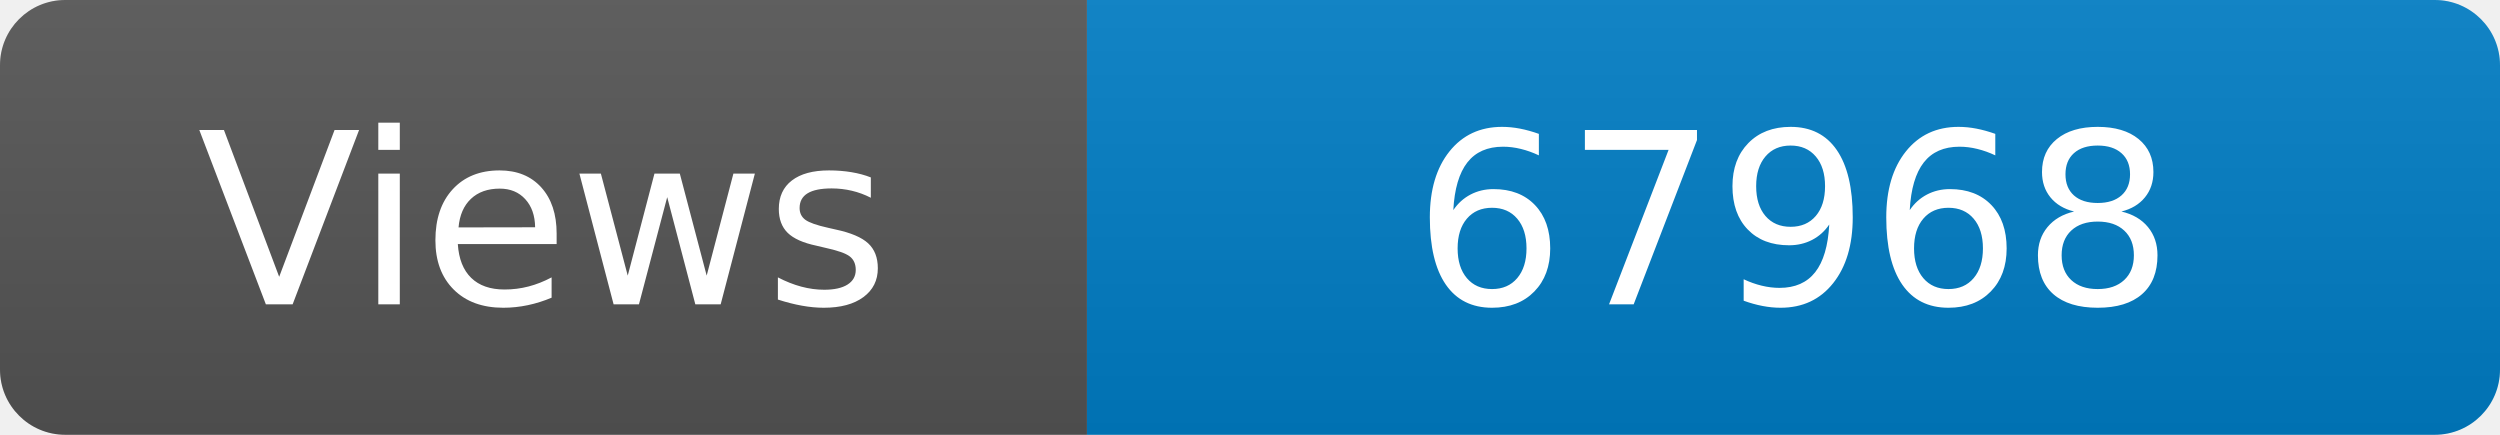
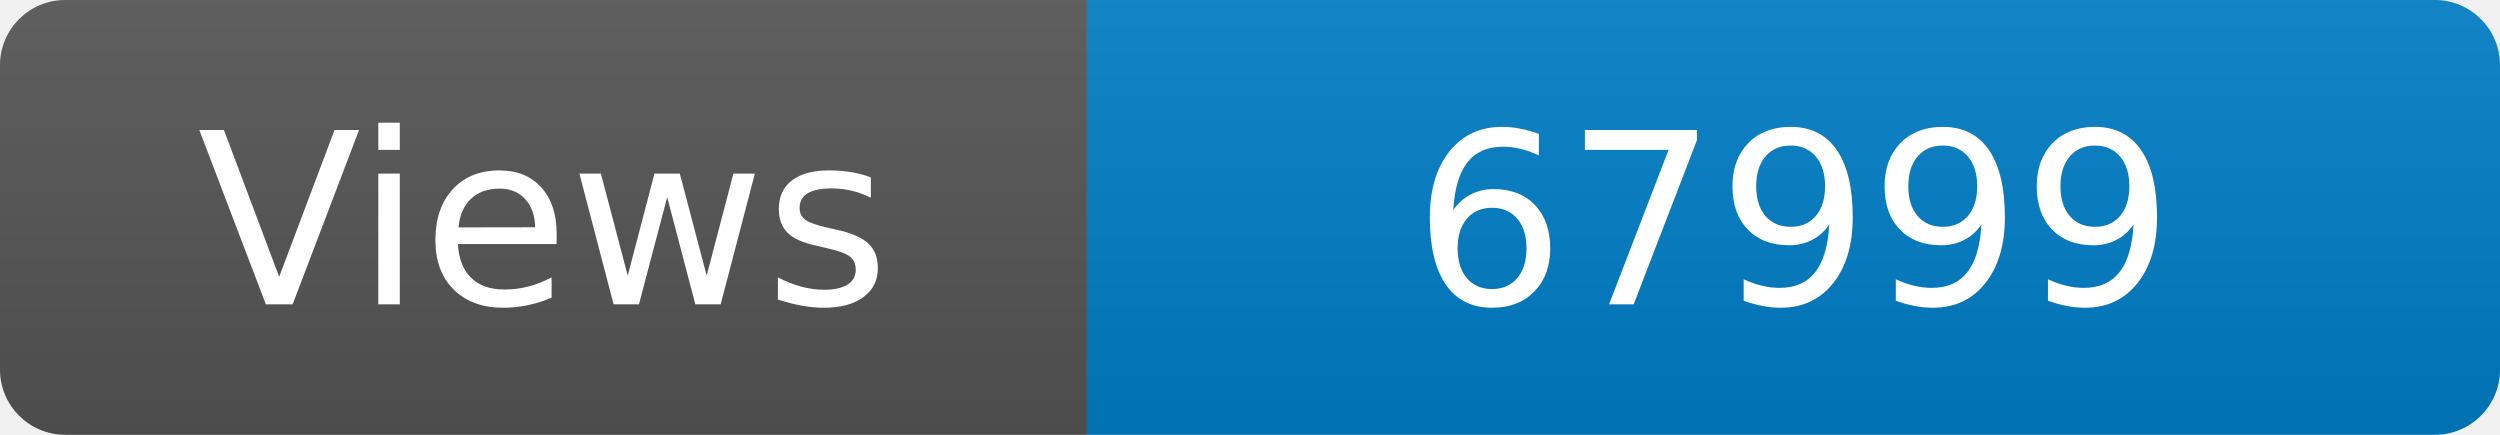
<svg xmlns="http://www.w3.org/2000/svg" width="115" height="20" role="img" aria-label="Maintained?: yes">
  <linearGradient id="s" x2="0" y2="100%">
    <stop offset="0" stop-color="#bbb" stop-opacity=".1" />
    <stop offset="1" stop-opacity=".1" />
  </linearGradient>
  <clipPath id="r">
    <rect width="115" height="20" rx="3" fill="#fff" />
  </clipPath>
  <g clip-path="url(#r)">
    <rect width="50" height="20" fill="#555" />
    <rect x="50" width="160" height="20" fill="#007ec6" />
    <rect width="115" height="20" fill="url(#s)" />
  </g>
  <g fill="#fff" text-anchor="middle" font-family="Verdana,Geneva,DejaVu Sans,sans-serif" font-size="110">
    <text x="250" y="140" transform="scale(.1)" fill="#fff">Views</text>
-     <text x="825" y="140" transform="scale(.1)" fill="#fff">67968</text>
+     <text x="825" y="140" transform="scale(.1)" fill="#fff">67999</text>
  </g>
</svg>
